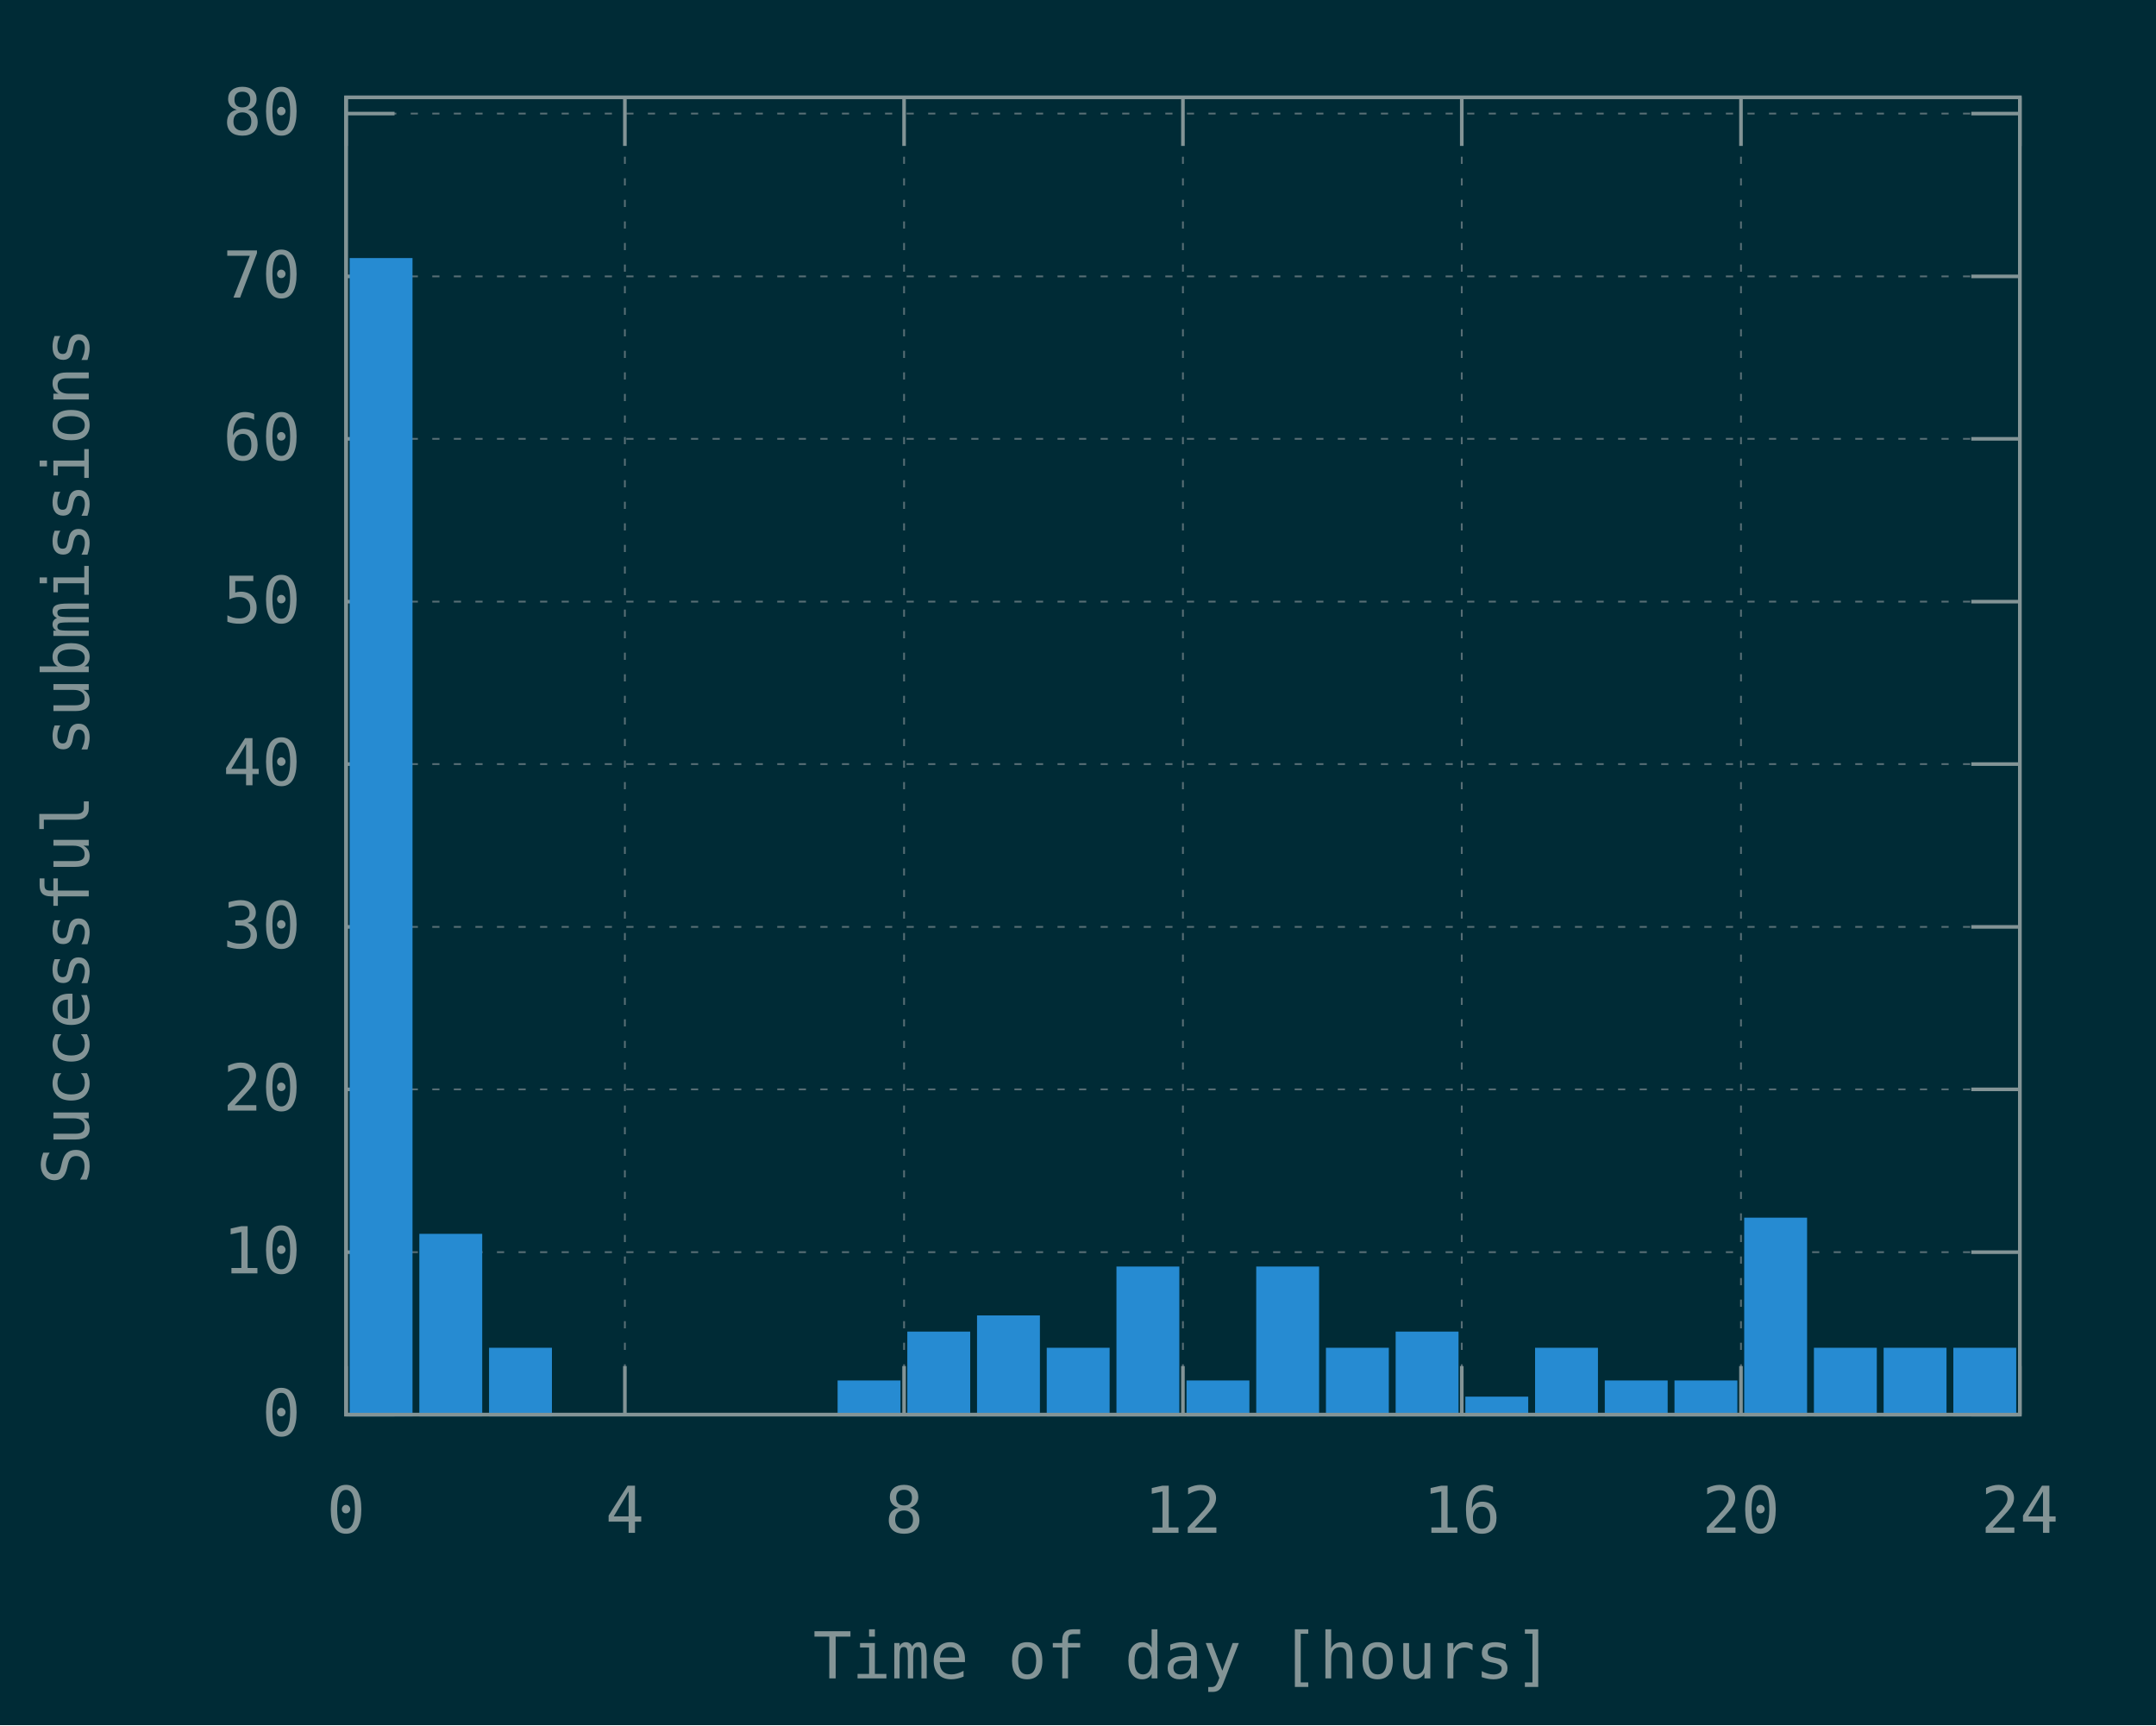
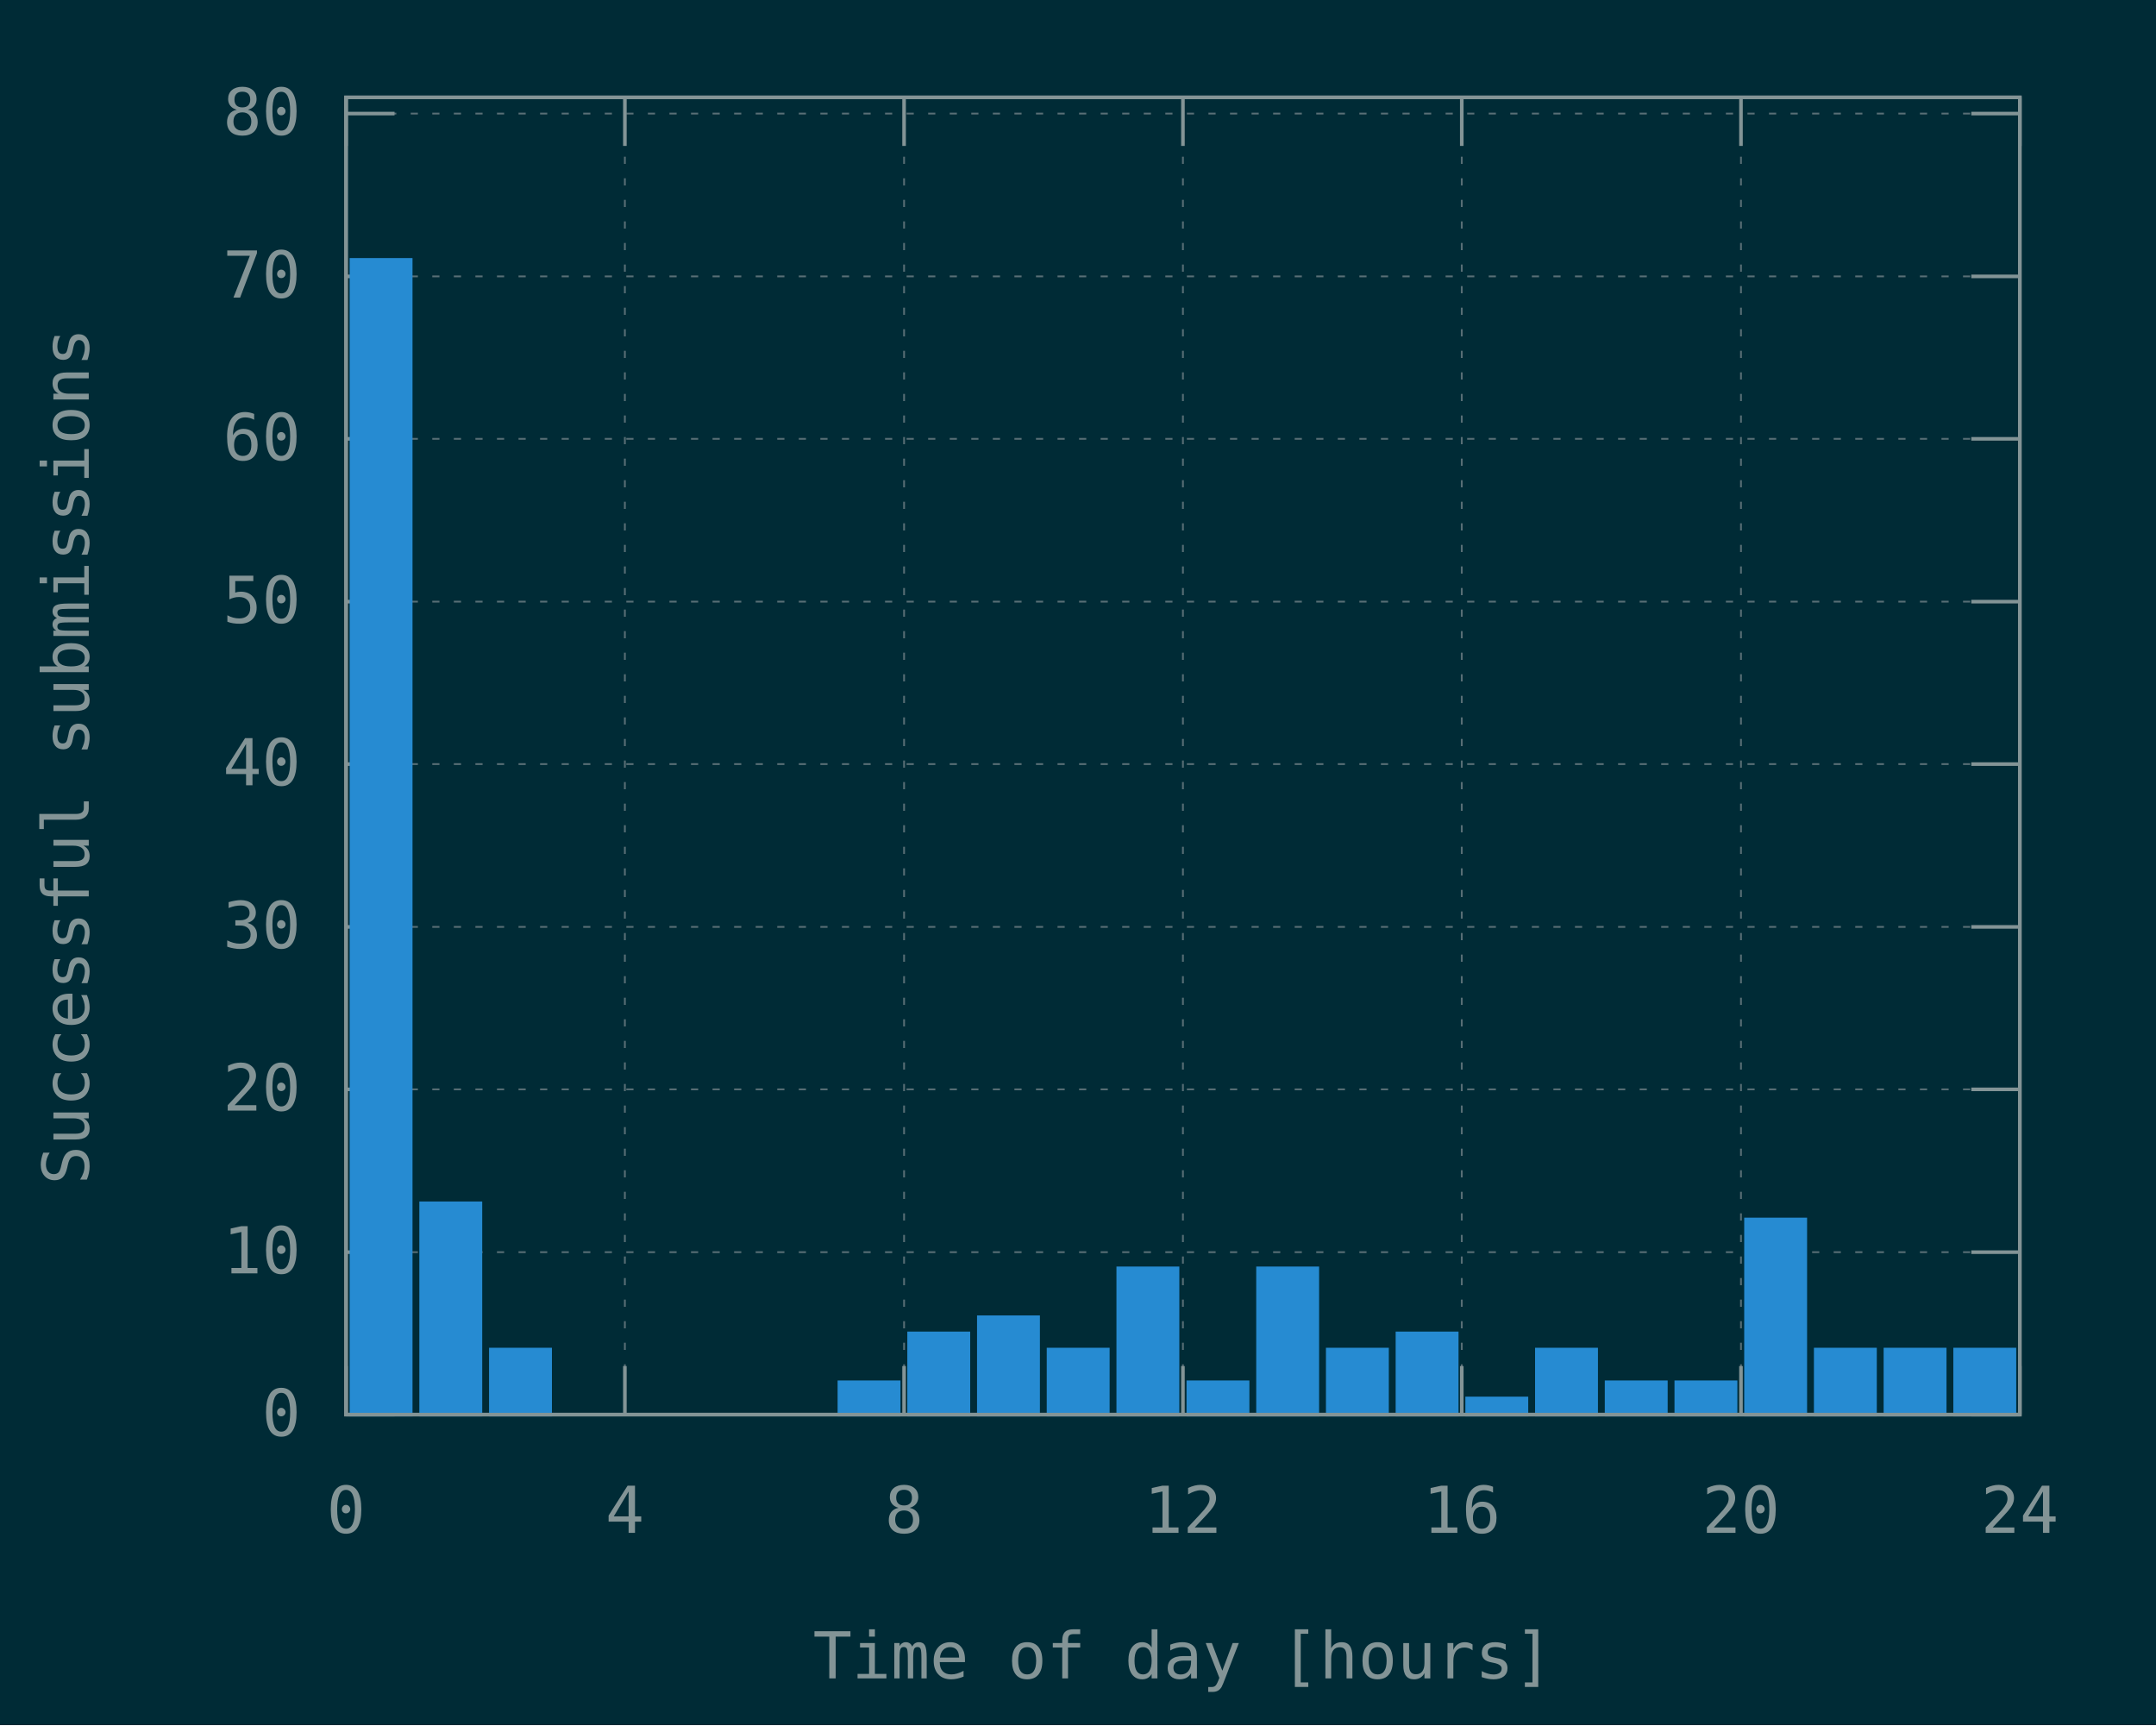
<svg xmlns="http://www.w3.org/2000/svg" xmlns:xlink="http://www.w3.org/1999/xlink" width="600" height="480" viewBox="0 0 600 480">
  <g id="gnuplot_canvas">
    <rect x="0" y="0" width="600" height="480" fill="#002b36" />
    <defs>
      <circle id="gpDot" r="0.5" stroke-width="0.5" stroke="currentColor" />
      <path id="gpPt0" stroke-width="0.148" stroke="currentColor" d="M-1,0 h2 M0,-1 v2" />
      <path id="gpPt1" stroke-width="0.148" stroke="currentColor" d="M-1,-1 L1,1 M1,-1 L-1,1" />
      <path id="gpPt2" stroke-width="0.148" stroke="currentColor" d="M-1,0 L1,0 M0,-1 L0,1 M-1,-1 L1,1 M-1,1 L1,-1" />
      <rect id="gpPt3" stroke-width="0.148" stroke="currentColor" x="-1" y="-1" width="2" height="2" />
      <rect id="gpPt4" stroke-width="0.148" stroke="currentColor" fill="currentColor" x="-1" y="-1" width="2" height="2" />
      <circle id="gpPt5" stroke-width="0.148" stroke="currentColor" cx="0" cy="0" r="1" />
      <use xlink:href="#gpPt5" id="gpPt6" fill="currentColor" stroke="none" />
      <path id="gpPt7" stroke-width="0.148" stroke="currentColor" d="M0,-1.33 L-1.33,0.67 L1.33,0.67 z" />
      <use xlink:href="#gpPt7" id="gpPt8" fill="currentColor" stroke="none" />
      <use xlink:href="#gpPt7" id="gpPt9" stroke="currentColor" transform="rotate(180)" />
      <use xlink:href="#gpPt9" id="gpPt10" fill="currentColor" stroke="none" />
      <use xlink:href="#gpPt3" id="gpPt11" stroke="currentColor" transform="rotate(45)" />
      <use xlink:href="#gpPt11" id="gpPt12" fill="currentColor" stroke="none" />
      <path id="gpPt13" stroke-width="0.148" stroke="currentColor" d="M0,1.330 L1.265,0.411 L0.782,-1.067 L-0.782,-1.076 L-1.265,0.411 z" />
      <use xlink:href="#gpPt13" id="gpPt14" fill="currentColor" stroke="none" />
      <filter id="textbox" filterUnits="objectBoundingBox" x="0" y="0" height="1" width="1">
        <feFlood flood-color="#002B36" flood-opacity="1" result="bgnd" />
        <feComposite in="SourceGraphic" in2="bgnd" operator="atop" />
      </filter>
      <filter id="greybox" filterUnits="objectBoundingBox" x="0" y="0" height="1" width="1">
        <feFlood flood-color="lightgrey" flood-opacity="1" result="grey" />
        <feComposite in="SourceGraphic" in2="grey" operator="atop" />
      </filter>
    </defs>
    <g fill="none" color="#002B36" stroke="currentColor" stroke-width="1.00" stroke-linecap="butt" stroke-linejoin="miter">
</g>
    <g fill="none" color="black" stroke="currentColor" stroke-width="1.00" stroke-linecap="butt" stroke-linejoin="miter">
</g>
    <g fill="none" color="black" stroke="rgb(131, 148, 150)" stroke-width="0.50" stroke-linecap="butt" stroke-linejoin="miter">
</g>
    <g fill="none" color="gray" stroke="currentColor" stroke-width="0.50" stroke-linecap="butt" stroke-linejoin="miter">
      <path stroke="rgb( 88, 110, 117)" stroke-dasharray="2,4" class="gridline" d="M96.3,393.6 L562.1,393.6  " />
    </g>
    <g fill="none" color="gray" stroke="rgb( 88, 110, 117)" stroke-width="1.00" stroke-linecap="butt" stroke-linejoin="miter">
</g>
    <g fill="none" color="black" stroke="currentColor" stroke-width="1.00" stroke-linecap="butt" stroke-linejoin="miter">
      <path stroke="rgb(131, 148, 150)" d="M96.3,393.6 L109.8,393.6 M562.1,393.6 L548.6,393.6  " />
      <g transform="translate(83.7,399.5)" stroke="none" fill="rgb(131,148,150)" font-family="Inconsolata" font-size="18.00" text-anchor="end">
        <text>
          <tspan font-family="Inconsolata"> 0</tspan>
        </text>
      </g>
    </g>
    <g fill="none" color="black" stroke="currentColor" stroke-width="1.00" stroke-linecap="butt" stroke-linejoin="miter">
</g>
    <g fill="none" color="black" stroke="rgb(131, 148, 150)" stroke-width="0.50" stroke-linecap="butt" stroke-linejoin="miter">
</g>
    <g fill="none" color="gray" stroke="currentColor" stroke-width="0.50" stroke-linecap="butt" stroke-linejoin="miter">
      <path stroke="rgb( 88, 110, 117)" stroke-dasharray="2,4" class="gridline" d="M96.3,348.4 L562.1,348.4  " />
    </g>
    <g fill="none" color="gray" stroke="rgb( 88, 110, 117)" stroke-width="1.00" stroke-linecap="butt" stroke-linejoin="miter">
</g>
    <g fill="none" color="black" stroke="currentColor" stroke-width="1.00" stroke-linecap="butt" stroke-linejoin="miter">
      <path stroke="rgb(131, 148, 150)" d="M96.3,348.4 L109.8,348.4 M562.1,348.4 L548.6,348.4  " />
      <g transform="translate(83.7,354.3)" stroke="none" fill="rgb(131,148,150)" font-family="Inconsolata" font-size="18.00" text-anchor="end">
        <text>
          <tspan font-family="Inconsolata"> 10</tspan>
        </text>
      </g>
    </g>
    <g fill="none" color="black" stroke="currentColor" stroke-width="1.00" stroke-linecap="butt" stroke-linejoin="miter">
</g>
    <g fill="none" color="black" stroke="rgb(131, 148, 150)" stroke-width="0.50" stroke-linecap="butt" stroke-linejoin="miter">
</g>
    <g fill="none" color="gray" stroke="currentColor" stroke-width="0.50" stroke-linecap="butt" stroke-linejoin="miter">
      <path stroke="rgb( 88, 110, 117)" stroke-dasharray="2,4" class="gridline" d="M96.3,303.1 L562.1,303.1  " />
    </g>
    <g fill="none" color="gray" stroke="rgb( 88, 110, 117)" stroke-width="1.00" stroke-linecap="butt" stroke-linejoin="miter">
</g>
    <g fill="none" color="black" stroke="currentColor" stroke-width="1.00" stroke-linecap="butt" stroke-linejoin="miter">
      <path stroke="rgb(131, 148, 150)" d="M96.3,303.1 L109.8,303.1 M562.1,303.1 L548.6,303.1  " />
      <g transform="translate(83.7,309.0)" stroke="none" fill="rgb(131,148,150)" font-family="Inconsolata" font-size="18.00" text-anchor="end">
        <text>
          <tspan font-family="Inconsolata"> 20</tspan>
        </text>
      </g>
    </g>
    <g fill="none" color="black" stroke="currentColor" stroke-width="1.00" stroke-linecap="butt" stroke-linejoin="miter">
</g>
    <g fill="none" color="black" stroke="rgb(131, 148, 150)" stroke-width="0.50" stroke-linecap="butt" stroke-linejoin="miter">
</g>
    <g fill="none" color="gray" stroke="currentColor" stroke-width="0.50" stroke-linecap="butt" stroke-linejoin="miter">
      <path stroke="rgb( 88, 110, 117)" stroke-dasharray="2,4" class="gridline" d="M96.3,257.9 L562.1,257.9  " />
    </g>
    <g fill="none" color="gray" stroke="rgb( 88, 110, 117)" stroke-width="1.00" stroke-linecap="butt" stroke-linejoin="miter">
</g>
    <g fill="none" color="black" stroke="currentColor" stroke-width="1.00" stroke-linecap="butt" stroke-linejoin="miter">
      <path stroke="rgb(131, 148, 150)" d="M96.3,257.9 L109.8,257.9 M562.1,257.9 L548.6,257.9  " />
      <g transform="translate(83.7,263.8)" stroke="none" fill="rgb(131,148,150)" font-family="Inconsolata" font-size="18.00" text-anchor="end">
        <text>
          <tspan font-family="Inconsolata"> 30</tspan>
        </text>
      </g>
    </g>
    <g fill="none" color="black" stroke="currentColor" stroke-width="1.00" stroke-linecap="butt" stroke-linejoin="miter">
</g>
    <g fill="none" color="black" stroke="rgb(131, 148, 150)" stroke-width="0.50" stroke-linecap="butt" stroke-linejoin="miter">
</g>
    <g fill="none" color="gray" stroke="currentColor" stroke-width="0.50" stroke-linecap="butt" stroke-linejoin="miter">
      <path stroke="rgb( 88, 110, 117)" stroke-dasharray="2,4" class="gridline" d="M96.3,212.6 L562.1,212.6  " />
    </g>
    <g fill="none" color="gray" stroke="rgb( 88, 110, 117)" stroke-width="1.00" stroke-linecap="butt" stroke-linejoin="miter">
</g>
    <g fill="none" color="black" stroke="currentColor" stroke-width="1.00" stroke-linecap="butt" stroke-linejoin="miter">
      <path stroke="rgb(131, 148, 150)" d="M96.3,212.6 L109.8,212.6 M562.1,212.6 L548.6,212.6  " />
      <g transform="translate(83.7,218.5)" stroke="none" fill="rgb(131,148,150)" font-family="Inconsolata" font-size="18.00" text-anchor="end">
        <text>
          <tspan font-family="Inconsolata"> 40</tspan>
        </text>
      </g>
    </g>
    <g fill="none" color="black" stroke="currentColor" stroke-width="1.00" stroke-linecap="butt" stroke-linejoin="miter">
</g>
    <g fill="none" color="black" stroke="rgb(131, 148, 150)" stroke-width="0.50" stroke-linecap="butt" stroke-linejoin="miter">
</g>
    <g fill="none" color="gray" stroke="currentColor" stroke-width="0.50" stroke-linecap="butt" stroke-linejoin="miter">
      <path stroke="rgb( 88, 110, 117)" stroke-dasharray="2,4" class="gridline" d="M96.3,167.4 L562.1,167.4  " />
    </g>
    <g fill="none" color="gray" stroke="rgb( 88, 110, 117)" stroke-width="1.00" stroke-linecap="butt" stroke-linejoin="miter">
</g>
    <g fill="none" color="black" stroke="currentColor" stroke-width="1.00" stroke-linecap="butt" stroke-linejoin="miter">
      <path stroke="rgb(131, 148, 150)" d="M96.3,167.4 L109.8,167.4 M562.1,167.4 L548.6,167.4  " />
      <g transform="translate(83.7,173.3)" stroke="none" fill="rgb(131,148,150)" font-family="Inconsolata" font-size="18.00" text-anchor="end">
        <text>
          <tspan font-family="Inconsolata"> 50</tspan>
        </text>
      </g>
    </g>
    <g fill="none" color="black" stroke="currentColor" stroke-width="1.00" stroke-linecap="butt" stroke-linejoin="miter">
</g>
    <g fill="none" color="black" stroke="rgb(131, 148, 150)" stroke-width="0.50" stroke-linecap="butt" stroke-linejoin="miter">
</g>
    <g fill="none" color="gray" stroke="currentColor" stroke-width="0.50" stroke-linecap="butt" stroke-linejoin="miter">
      <path stroke="rgb( 88, 110, 117)" stroke-dasharray="2,4" class="gridline" d="M96.3,122.1 L562.1,122.1  " />
    </g>
    <g fill="none" color="gray" stroke="rgb( 88, 110, 117)" stroke-width="1.00" stroke-linecap="butt" stroke-linejoin="miter">
</g>
    <g fill="none" color="black" stroke="currentColor" stroke-width="1.00" stroke-linecap="butt" stroke-linejoin="miter">
      <path stroke="rgb(131, 148, 150)" d="M96.3,122.1 L109.8,122.1 M562.1,122.1 L548.6,122.1  " />
      <g transform="translate(83.7,128.0)" stroke="none" fill="rgb(131,148,150)" font-family="Inconsolata" font-size="18.00" text-anchor="end">
        <text>
          <tspan font-family="Inconsolata"> 60</tspan>
        </text>
      </g>
    </g>
    <g fill="none" color="black" stroke="currentColor" stroke-width="1.00" stroke-linecap="butt" stroke-linejoin="miter">
</g>
    <g fill="none" color="black" stroke="rgb(131, 148, 150)" stroke-width="0.50" stroke-linecap="butt" stroke-linejoin="miter">
</g>
    <g fill="none" color="gray" stroke="currentColor" stroke-width="0.50" stroke-linecap="butt" stroke-linejoin="miter">
      <path stroke="rgb( 88, 110, 117)" stroke-dasharray="2,4" class="gridline" d="M96.3,76.9 L562.1,76.9  " />
    </g>
    <g fill="none" color="gray" stroke="rgb( 88, 110, 117)" stroke-width="1.00" stroke-linecap="butt" stroke-linejoin="miter">
</g>
    <g fill="none" color="black" stroke="currentColor" stroke-width="1.00" stroke-linecap="butt" stroke-linejoin="miter">
      <path stroke="rgb(131, 148, 150)" d="M96.3,76.9 L109.8,76.9 M562.1,76.9 L548.6,76.9  " />
      <g transform="translate(83.7,82.8)" stroke="none" fill="rgb(131,148,150)" font-family="Inconsolata" font-size="18.00" text-anchor="end">
        <text>
          <tspan font-family="Inconsolata"> 70</tspan>
        </text>
      </g>
    </g>
    <g fill="none" color="black" stroke="currentColor" stroke-width="1.00" stroke-linecap="butt" stroke-linejoin="miter">
</g>
    <g fill="none" color="black" stroke="rgb(131, 148, 150)" stroke-width="0.50" stroke-linecap="butt" stroke-linejoin="miter">
</g>
    <g fill="none" color="gray" stroke="currentColor" stroke-width="0.50" stroke-linecap="butt" stroke-linejoin="miter">
      <path stroke="rgb( 88, 110, 117)" stroke-dasharray="2,4" class="gridline" d="M96.3,31.6 L562.1,31.6  " />
    </g>
    <g fill="none" color="gray" stroke="rgb( 88, 110, 117)" stroke-width="1.00" stroke-linecap="butt" stroke-linejoin="miter">
</g>
    <g fill="none" color="black" stroke="currentColor" stroke-width="1.00" stroke-linecap="butt" stroke-linejoin="miter">
      <path stroke="rgb(131, 148, 150)" d="M96.3,31.6 L109.8,31.6 M562.1,31.6 L548.6,31.6  " />
      <g transform="translate(83.7,37.5)" stroke="none" fill="rgb(131,148,150)" font-family="Inconsolata" font-size="18.00" text-anchor="end">
        <text>
          <tspan font-family="Inconsolata"> 80</tspan>
        </text>
      </g>
    </g>
    <g fill="none" color="black" stroke="currentColor" stroke-width="1.00" stroke-linecap="butt" stroke-linejoin="miter">
</g>
    <g fill="none" color="black" stroke="rgb(131, 148, 150)" stroke-width="0.50" stroke-linecap="butt" stroke-linejoin="miter">
</g>
    <g fill="none" color="gray" stroke="currentColor" stroke-width="0.50" stroke-linecap="butt" stroke-linejoin="miter">
      <path stroke="rgb( 88, 110, 117)" stroke-dasharray="2,4" class="gridline" d="M96.3,393.6 L96.3,27.1  " />
    </g>
    <g fill="none" color="gray" stroke="rgb( 88, 110, 117)" stroke-width="1.00" stroke-linecap="butt" stroke-linejoin="miter">
</g>
    <g fill="none" color="black" stroke="currentColor" stroke-width="1.00" stroke-linecap="butt" stroke-linejoin="miter">
      <path stroke="rgb(131, 148, 150)" d="M96.3,393.6 L96.3,380.1 M96.3,27.1 L96.3,40.6  " />
      <g transform="translate(96.3,426.5)" stroke="none" fill="rgb(131,148,150)" font-family="Inconsolata" font-size="18.00" text-anchor="middle">
        <text>
          <tspan font-family="Inconsolata"> 0</tspan>
        </text>
      </g>
    </g>
    <g fill="none" color="black" stroke="currentColor" stroke-width="1.00" stroke-linecap="butt" stroke-linejoin="miter">
</g>
    <g fill="none" color="black" stroke="rgb(131, 148, 150)" stroke-width="0.50" stroke-linecap="butt" stroke-linejoin="miter">
</g>
    <g fill="none" color="gray" stroke="currentColor" stroke-width="0.50" stroke-linecap="butt" stroke-linejoin="miter">
      <path stroke="rgb( 88, 110, 117)" stroke-dasharray="2,4" class="gridline" d="M173.9,393.6 L173.9,27.1  " />
    </g>
    <g fill="none" color="gray" stroke="rgb( 88, 110, 117)" stroke-width="1.00" stroke-linecap="butt" stroke-linejoin="miter">
</g>
    <g fill="none" color="black" stroke="currentColor" stroke-width="1.00" stroke-linecap="butt" stroke-linejoin="miter">
      <path stroke="rgb(131, 148, 150)" d="M173.9,393.6 L173.9,380.1 M173.9,27.1 L173.9,40.6  " />
      <g transform="translate(173.9,426.5)" stroke="none" fill="rgb(131,148,150)" font-family="Inconsolata" font-size="18.00" text-anchor="middle">
        <text>
          <tspan font-family="Inconsolata"> 4</tspan>
        </text>
      </g>
    </g>
    <g fill="none" color="black" stroke="currentColor" stroke-width="1.00" stroke-linecap="butt" stroke-linejoin="miter">
</g>
    <g fill="none" color="black" stroke="rgb(131, 148, 150)" stroke-width="0.50" stroke-linecap="butt" stroke-linejoin="miter">
</g>
    <g fill="none" color="gray" stroke="currentColor" stroke-width="0.50" stroke-linecap="butt" stroke-linejoin="miter">
      <path stroke="rgb( 88, 110, 117)" stroke-dasharray="2,4" class="gridline" d="M251.6,393.6 L251.6,27.1  " />
    </g>
    <g fill="none" color="gray" stroke="rgb( 88, 110, 117)" stroke-width="1.00" stroke-linecap="butt" stroke-linejoin="miter">
</g>
    <g fill="none" color="black" stroke="currentColor" stroke-width="1.00" stroke-linecap="butt" stroke-linejoin="miter">
      <path stroke="rgb(131, 148, 150)" d="M251.6,393.6 L251.6,380.1 M251.6,27.1 L251.6,40.6  " />
      <g transform="translate(251.6,426.5)" stroke="none" fill="rgb(131,148,150)" font-family="Inconsolata" font-size="18.00" text-anchor="middle">
        <text>
          <tspan font-family="Inconsolata"> 8</tspan>
        </text>
      </g>
    </g>
    <g fill="none" color="black" stroke="currentColor" stroke-width="1.00" stroke-linecap="butt" stroke-linejoin="miter">
</g>
    <g fill="none" color="black" stroke="rgb(131, 148, 150)" stroke-width="0.50" stroke-linecap="butt" stroke-linejoin="miter">
</g>
    <g fill="none" color="gray" stroke="currentColor" stroke-width="0.50" stroke-linecap="butt" stroke-linejoin="miter">
      <path stroke="rgb( 88, 110, 117)" stroke-dasharray="2,4" class="gridline" d="M329.2,393.6 L329.2,27.1  " />
    </g>
    <g fill="none" color="gray" stroke="rgb( 88, 110, 117)" stroke-width="1.00" stroke-linecap="butt" stroke-linejoin="miter">
</g>
    <g fill="none" color="black" stroke="currentColor" stroke-width="1.00" stroke-linecap="butt" stroke-linejoin="miter">
      <path stroke="rgb(131, 148, 150)" d="M329.2,393.6 L329.2,380.1 M329.2,27.1 L329.2,40.6  " />
      <g transform="translate(329.2,426.5)" stroke="none" fill="rgb(131,148,150)" font-family="Inconsolata" font-size="18.00" text-anchor="middle">
        <text>
          <tspan font-family="Inconsolata"> 12</tspan>
        </text>
      </g>
    </g>
    <g fill="none" color="black" stroke="currentColor" stroke-width="1.00" stroke-linecap="butt" stroke-linejoin="miter">
</g>
    <g fill="none" color="black" stroke="rgb(131, 148, 150)" stroke-width="0.50" stroke-linecap="butt" stroke-linejoin="miter">
</g>
    <g fill="none" color="gray" stroke="currentColor" stroke-width="0.50" stroke-linecap="butt" stroke-linejoin="miter">
      <path stroke="rgb( 88, 110, 117)" stroke-dasharray="2,4" class="gridline" d="M406.8,393.6 L406.8,27.1  " />
    </g>
    <g fill="none" color="gray" stroke="rgb( 88, 110, 117)" stroke-width="1.00" stroke-linecap="butt" stroke-linejoin="miter">
</g>
    <g fill="none" color="black" stroke="currentColor" stroke-width="1.00" stroke-linecap="butt" stroke-linejoin="miter">
      <path stroke="rgb(131, 148, 150)" d="M406.8,393.6 L406.8,380.1 M406.8,27.1 L406.8,40.6  " />
      <g transform="translate(406.8,426.5)" stroke="none" fill="rgb(131,148,150)" font-family="Inconsolata" font-size="18.00" text-anchor="middle">
        <text>
          <tspan font-family="Inconsolata"> 16</tspan>
        </text>
      </g>
    </g>
    <g fill="none" color="black" stroke="currentColor" stroke-width="1.00" stroke-linecap="butt" stroke-linejoin="miter">
</g>
    <g fill="none" color="black" stroke="rgb(131, 148, 150)" stroke-width="0.50" stroke-linecap="butt" stroke-linejoin="miter">
</g>
    <g fill="none" color="gray" stroke="currentColor" stroke-width="0.50" stroke-linecap="butt" stroke-linejoin="miter">
      <path stroke="rgb( 88, 110, 117)" stroke-dasharray="2,4" class="gridline" d="M484.5,393.6 L484.5,40.6 L484.5,27.1  " />
    </g>
    <g fill="none" color="gray" stroke="rgb( 88, 110, 117)" stroke-width="1.00" stroke-linecap="butt" stroke-linejoin="miter">
</g>
    <g fill="none" color="black" stroke="currentColor" stroke-width="1.00" stroke-linecap="butt" stroke-linejoin="miter">
      <path stroke="rgb(131, 148, 150)" d="M484.5,393.6 L484.5,380.1 M484.5,27.1 L484.5,40.6  " />
      <g transform="translate(484.5,426.5)" stroke="none" fill="rgb(131,148,150)" font-family="Inconsolata" font-size="18.00" text-anchor="middle">
        <text>
          <tspan font-family="Inconsolata"> 20</tspan>
        </text>
      </g>
    </g>
    <g fill="none" color="black" stroke="currentColor" stroke-width="1.00" stroke-linecap="butt" stroke-linejoin="miter">
</g>
    <g fill="none" color="black" stroke="rgb(131, 148, 150)" stroke-width="0.50" stroke-linecap="butt" stroke-linejoin="miter">
</g>
    <g fill="none" color="gray" stroke="currentColor" stroke-width="0.50" stroke-linecap="butt" stroke-linejoin="miter">
      <path stroke="rgb( 88, 110, 117)" stroke-dasharray="2,4" class="gridline" d="M562.1,393.6 L562.1,27.1  " />
    </g>
    <g fill="none" color="gray" stroke="rgb( 88, 110, 117)" stroke-width="1.00" stroke-linecap="butt" stroke-linejoin="miter">
</g>
    <g fill="none" color="black" stroke="currentColor" stroke-width="1.00" stroke-linecap="butt" stroke-linejoin="miter">
      <path stroke="rgb(131, 148, 150)" d="M562.1,393.6 L562.1,380.1 M562.1,27.1 L562.1,40.6  " />
      <g transform="translate(562.1,426.5)" stroke="none" fill="rgb(131,148,150)" font-family="Inconsolata" font-size="18.00" text-anchor="middle">
        <text>
          <tspan font-family="Inconsolata"> 24</tspan>
        </text>
      </g>
    </g>
    <g fill="none" color="black" stroke="currentColor" stroke-width="1.00" stroke-linecap="butt" stroke-linejoin="miter">
</g>
    <g fill="none" color="black" stroke="currentColor" stroke-width="1.00" stroke-linecap="butt" stroke-linejoin="miter">
      <path stroke="rgb(131, 148, 150)" d="M96.3,27.1 L96.3,393.6 L562.1,393.6 L562.1,27.1 L96.3,27.1 Z  " />
    </g>
    <g fill="none" color="black" stroke="currentColor" stroke-width="1.00" stroke-linecap="butt" stroke-linejoin="miter">
      <g transform="translate(24.7,210.4) rotate(270)" stroke="none" fill="rgb(131,148,150)" font-family="Inconsolata" font-size="18.00" text-anchor="middle">
        <text>
          <tspan font-family="Inconsolata">Successful submissions</tspan>
        </text>
      </g>
    </g>
    <g fill="none" color="black" stroke="currentColor" stroke-width="1.00" stroke-linecap="butt" stroke-linejoin="miter">
      <g transform="translate(329.2,467.0)" stroke="none" fill="rgb(131,148,150)" font-family="Inconsolata" font-size="18.00" text-anchor="middle">
        <text>
          <tspan font-family="Inconsolata">Time of day [hours]</tspan>
        </text>
      </g>
    </g>
    <g fill="none" color="black" stroke="currentColor" stroke-width="1.00" stroke-linecap="butt" stroke-linejoin="miter">
</g>
    <g id="gnuplot_plot_1">
      <g fill="none" color="black" stroke="currentColor" stroke-width="1.00" stroke-linecap="butt" stroke-linejoin="miter">
        <g stroke="none" shape-rendering="crispEdges">
          <polygon fill="rgb( 38, 139, 210)" points="97.8,393.6 114.4,393.6 114.4,72.2 97.8,72.2 " />
        </g>
        <path stroke="rgb( 38, 139, 210)" d="M97.8,393.6 L97.8,72.3 L114.3,72.3 L114.3,393.6 L97.8,393.6 Z  " />
        <g stroke="none" shape-rendering="crispEdges">
-           <polygon fill="rgb( 38, 139, 210)" points="117.2,393.6 133.8,393.6 133.8,343.7 117.2,343.7 " />
-         </g>
-         <path stroke="rgb( 38, 139, 210)" d="M117.2,393.6 L117.2,343.8 L133.7,343.8 L133.7,393.6 L117.2,393.6 Z  " />
+           <polygon fill="rgb( 38, 139, 210)" points="117.2,393.6 133.8,393.6 133.8,334.7 117.2,334.7 " />
+         </g>
+         <path stroke="rgb( 38, 139, 210)" d="M117.2,393.6 L117.2,334.8 L133.7,334.8 L133.7,393.6 L117.2,393.6 Z  " />
        <g stroke="none" shape-rendering="crispEdges">
          <polygon fill="rgb( 38, 139, 210)" points="136.6,393.6 153.2,393.6 153.2,375.4 136.6,375.4 " />
        </g>
        <path stroke="rgb( 38, 139, 210)" d="M136.6,393.6 L136.6,375.5 L153.1,375.5 L153.1,393.6 L136.6,393.6 Z  " />
        <g stroke="none" shape-rendering="crispEdges">
          <polygon fill="rgb( 38, 139, 210)" points="233.6,393.6 250.2,393.6 250.2,384.5 233.6,384.5 " />
        </g>
        <path stroke="rgb( 38, 139, 210)" d="M233.6,393.6 L233.6,384.6 L250.1,384.6 L250.1,393.6 L233.6,393.6 Z  " />
        <g stroke="none" shape-rendering="crispEdges">
          <polygon fill="rgb( 38, 139, 210)" points="253.0,393.6 269.6,393.6 269.6,370.9 253.0,370.9 " />
        </g>
        <path stroke="rgb( 38, 139, 210)" d="M253.0,393.6 L253.0,371.0 L269.5,371.0 L269.5,393.6 L253.0,393.6 Z  " />
        <g stroke="none" shape-rendering="crispEdges">
          <polygon fill="rgb( 38, 139, 210)" points="272.4,393.6 289.0,393.6 289.0,366.4 272.4,366.4 " />
        </g>
        <path stroke="rgb( 38, 139, 210)" d="M272.4,393.6 L272.4,366.5 L288.9,366.5 L288.9,393.6 L272.4,393.6 Z  " />
        <g stroke="none" shape-rendering="crispEdges">
          <polygon fill="rgb( 38, 139, 210)" points="291.8,393.6 308.4,393.6 308.4,375.4 291.8,375.4 " />
        </g>
        <path stroke="rgb( 38, 139, 210)" d="M291.8,393.6 L291.8,375.5 L308.3,375.5 L308.3,393.6 L291.8,393.6 Z  " />
        <g stroke="none" shape-rendering="crispEdges">
          <polygon fill="rgb( 38, 139, 210)" points="311.2,393.6 327.8,393.6 327.8,352.8 311.2,352.8 " />
        </g>
        <path stroke="rgb( 38, 139, 210)" d="M311.2,393.6 L311.2,352.9 L327.7,352.9 L327.7,393.6 L311.2,393.6 Z  " />
        <g stroke="none" shape-rendering="crispEdges">
          <polygon fill="rgb( 38, 139, 210)" points="330.7,393.6 347.3,393.6 347.3,384.5 330.7,384.5 " />
        </g>
        <path stroke="rgb( 38, 139, 210)" d="M330.7,393.6 L330.7,384.6 L347.2,384.6 L347.2,393.6 L330.7,393.6 Z  " />
        <g stroke="none" shape-rendering="crispEdges">
          <polygon fill="rgb( 38, 139, 210)" points="350.1,393.6 366.7,393.6 366.7,352.8 350.1,352.8 " />
        </g>
        <path stroke="rgb( 38, 139, 210)" d="M350.1,393.6 L350.1,352.9 L366.6,352.9 L366.6,393.6 L350.1,393.6 Z  " />
        <g stroke="none" shape-rendering="crispEdges">
          <polygon fill="rgb( 38, 139, 210)" points="369.5,393.6 386.1,393.6 386.1,375.4 369.5,375.4 " />
        </g>
        <path stroke="rgb( 38, 139, 210)" d="M369.5,393.6 L369.5,375.5 L386.0,375.5 L386.0,393.6 L369.5,393.6 Z  " />
        <g stroke="none" shape-rendering="crispEdges">
          <polygon fill="rgb( 38, 139, 210)" points="388.9,393.6 405.5,393.6 405.5,370.9 388.9,370.9 " />
        </g>
        <path stroke="rgb( 38, 139, 210)" d="M388.9,393.6 L388.9,371.0 L405.4,371.0 L405.4,393.6 L388.9,393.6 Z  " />
        <g stroke="none" shape-rendering="crispEdges">
          <polygon fill="rgb( 38, 139, 210)" points="408.3,393.6 424.9,393.6 424.9,389.0 408.3,389.0 " />
        </g>
        <path stroke="rgb( 38, 139, 210)" d="M408.3,393.6 L408.3,389.1 L424.8,389.1 L424.8,393.6 L408.3,393.6 Z  " />
        <g stroke="none" shape-rendering="crispEdges">
          <polygon fill="rgb( 38, 139, 210)" points="427.7,393.6 444.3,393.6 444.3,375.4 427.7,375.4 " />
        </g>
        <path stroke="rgb( 38, 139, 210)" d="M427.7,393.6 L427.7,375.5 L444.2,375.5 L444.2,393.6 L427.7,393.6 Z  " />
        <g stroke="none" shape-rendering="crispEdges">
          <polygon fill="rgb( 38, 139, 210)" points="447.1,393.6 463.7,393.6 463.7,384.5 447.1,384.5 " />
        </g>
        <path stroke="rgb( 38, 139, 210)" d="M447.1,393.6 L447.1,384.6 L463.6,384.6 L463.6,393.6 L447.1,393.6 Z  " />
        <g stroke="none" shape-rendering="crispEdges">
          <polygon fill="rgb( 38, 139, 210)" points="466.5,393.6 483.1,393.6 483.1,384.5 466.5,384.5 " />
        </g>
        <path stroke="rgb( 38, 139, 210)" d="M466.5,393.6 L466.5,384.6 L483.0,384.6 L483.0,393.6 L466.5,393.6 Z  " />
        <g stroke="none" shape-rendering="crispEdges">
          <polygon fill="rgb( 38, 139, 210)" points="485.9,393.6 502.5,393.6 502.5,339.2 485.9,339.2 " />
        </g>
        <path stroke="rgb( 38, 139, 210)" d="M485.9,393.6 L485.9,339.3 L502.4,339.3 L502.4,393.6 L485.9,393.6 Z  " />
        <g stroke="none" shape-rendering="crispEdges">
          <polygon fill="rgb( 38, 139, 210)" points="505.3,393.6 521.9,393.6 521.9,375.4 505.3,375.4 " />
        </g>
        <path stroke="rgb( 38, 139, 210)" d="M505.3,393.6 L505.3,375.5 L521.8,375.5 L521.8,393.6 L505.3,393.6 Z  " />
        <g stroke="none" shape-rendering="crispEdges">
          <polygon fill="rgb( 38, 139, 210)" points="524.7,393.6 541.3,393.6 541.3,375.4 524.7,375.4 " />
        </g>
        <path stroke="rgb( 38, 139, 210)" d="M524.7,393.6 L524.7,375.5 L541.2,375.5 L541.2,393.6 L524.7,393.6 Z  " />
        <g stroke="none" shape-rendering="crispEdges">
          <polygon fill="rgb( 38, 139, 210)" points="544.1,393.6 560.7,393.6 560.7,375.4 544.1,375.4 " />
        </g>
        <path stroke="rgb( 38, 139, 210)" d="M544.1,393.6 L544.1,375.5 L560.6,375.5 L560.6,393.6 L544.1,393.6 Z  " />
      </g>
    </g>
    <g fill="none" color="#002B36" stroke="rgb( 38, 139, 210)" stroke-width="2.00" stroke-linecap="butt" stroke-linejoin="miter">
</g>
    <g fill="none" color="black" stroke="currentColor" stroke-width="2.00" stroke-linecap="butt" stroke-linejoin="miter">
</g>
    <g fill="none" color="black" stroke="black" stroke-width="1.00" stroke-linecap="butt" stroke-linejoin="miter">
</g>
    <g fill="none" color="black" stroke="currentColor" stroke-width="1.00" stroke-linecap="butt" stroke-linejoin="miter">
      <path stroke="rgb(131, 148, 150)" d="M96.3,27.1 L96.3,393.6 L562.1,393.6 L562.1,27.1 L96.3,27.1 Z  " />
    </g>
    <g fill="none" color="black" stroke="currentColor" stroke-width="1.00" stroke-linecap="butt" stroke-linejoin="miter">
</g>
  </g>
</svg>
